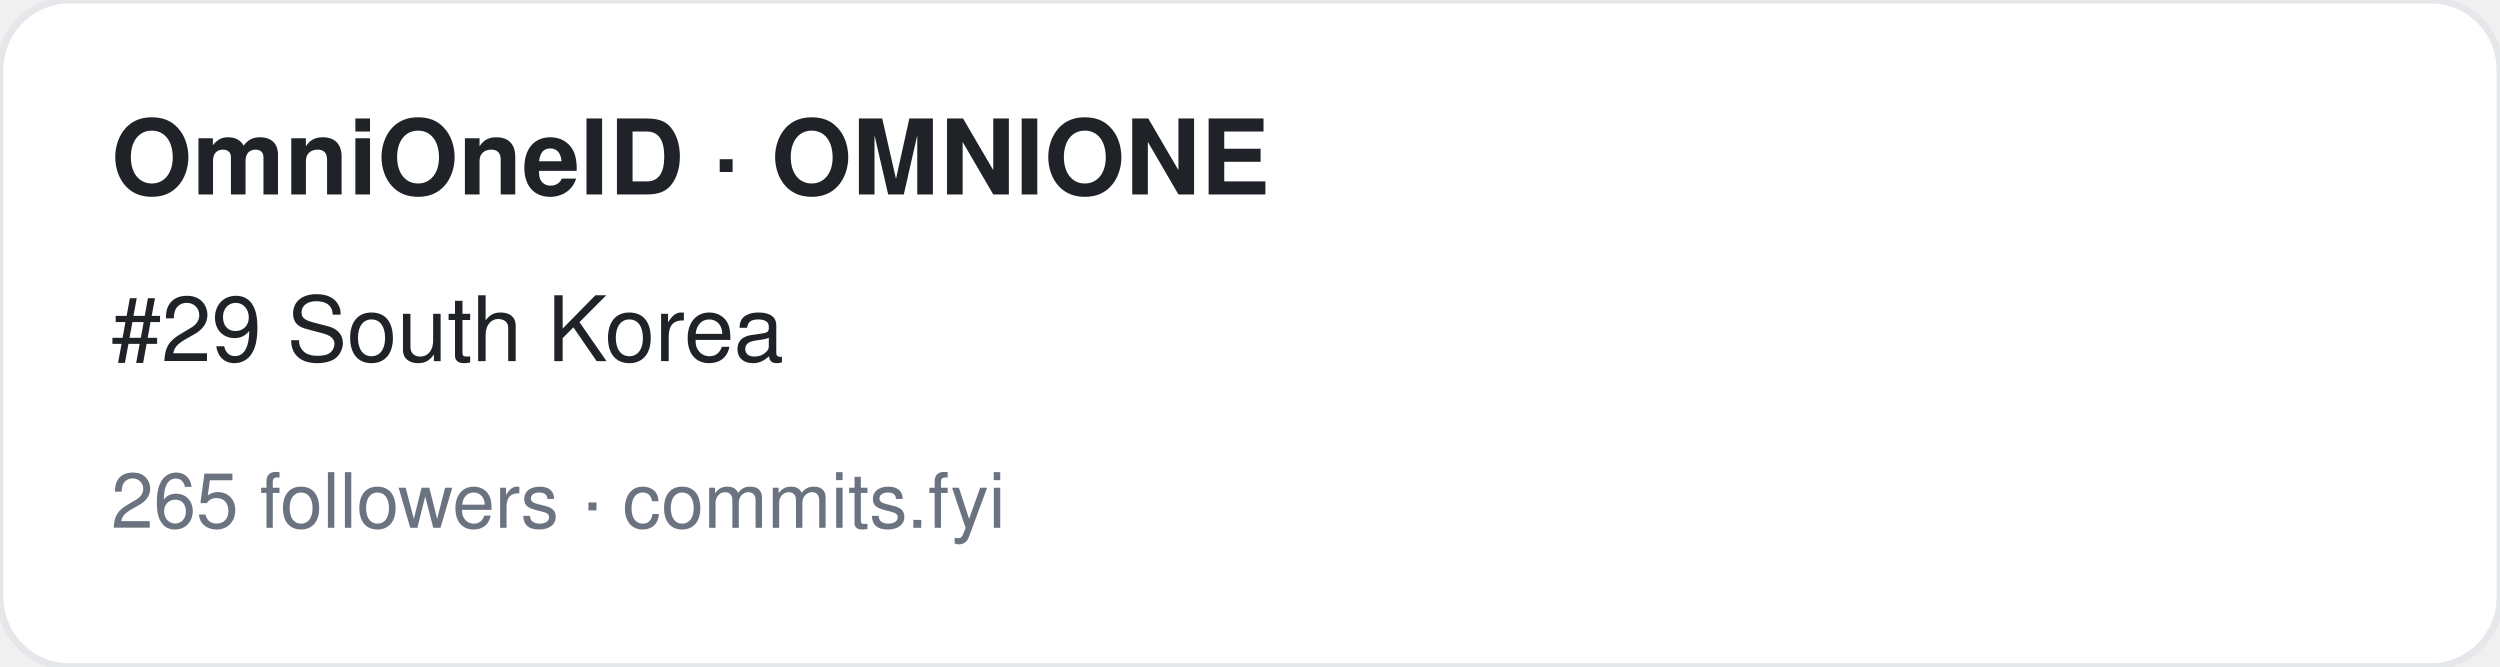
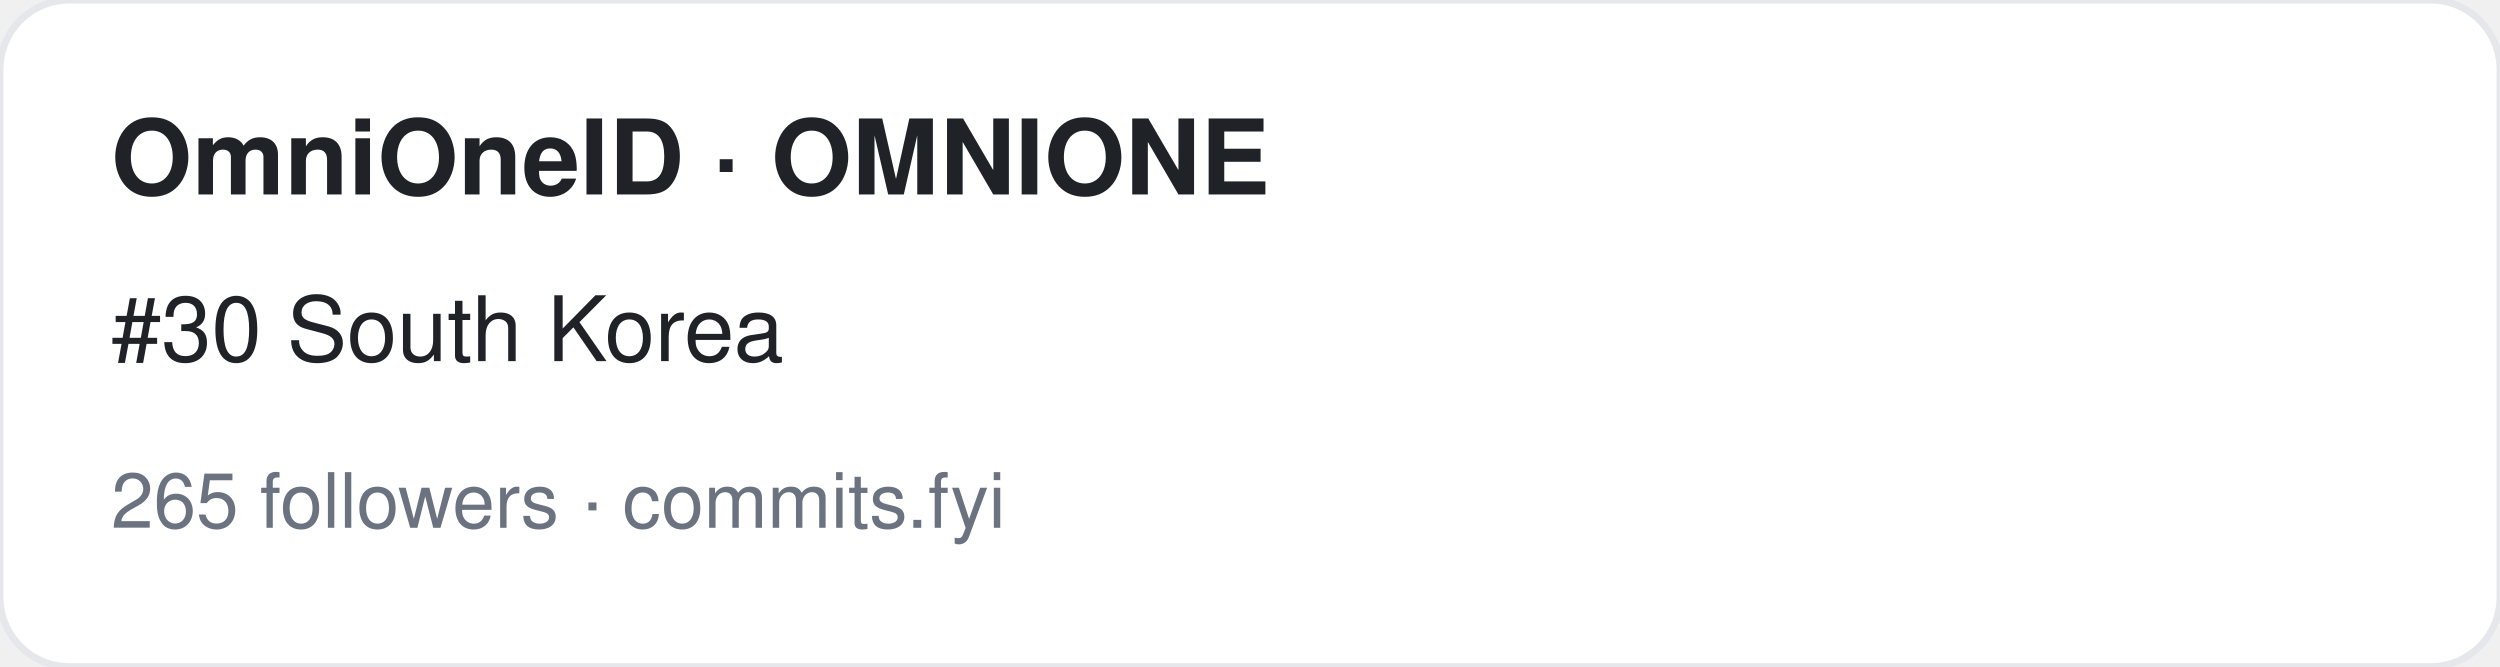
<svg xmlns="http://www.w3.org/2000/svg" width="360" height="96" viewBox="0 0 360 96" font-family="-apple-system,BlinkMacSystemFont,Segoe UI,Helvetica,Arial,sans-serif">
  <rect width="360" height="96" rx="10" fill="#ffffff" stroke="#e5e7eb" />
  <text x="16" y="28" font-size="15" font-weight="700" fill="#1f2328">OmniOneID · OMNIONE</text>
-   <text x="16" y="52" font-size="13" fill="#1f2328">#29 South Korea</text>
+   <text x="16" y="52" font-size="13" fill="#1f2328">#30 South Korea</text>
  <text x="16" y="76" font-size="11" fill="#6b7280">265 followers · commits.fyi</text>
</svg>
